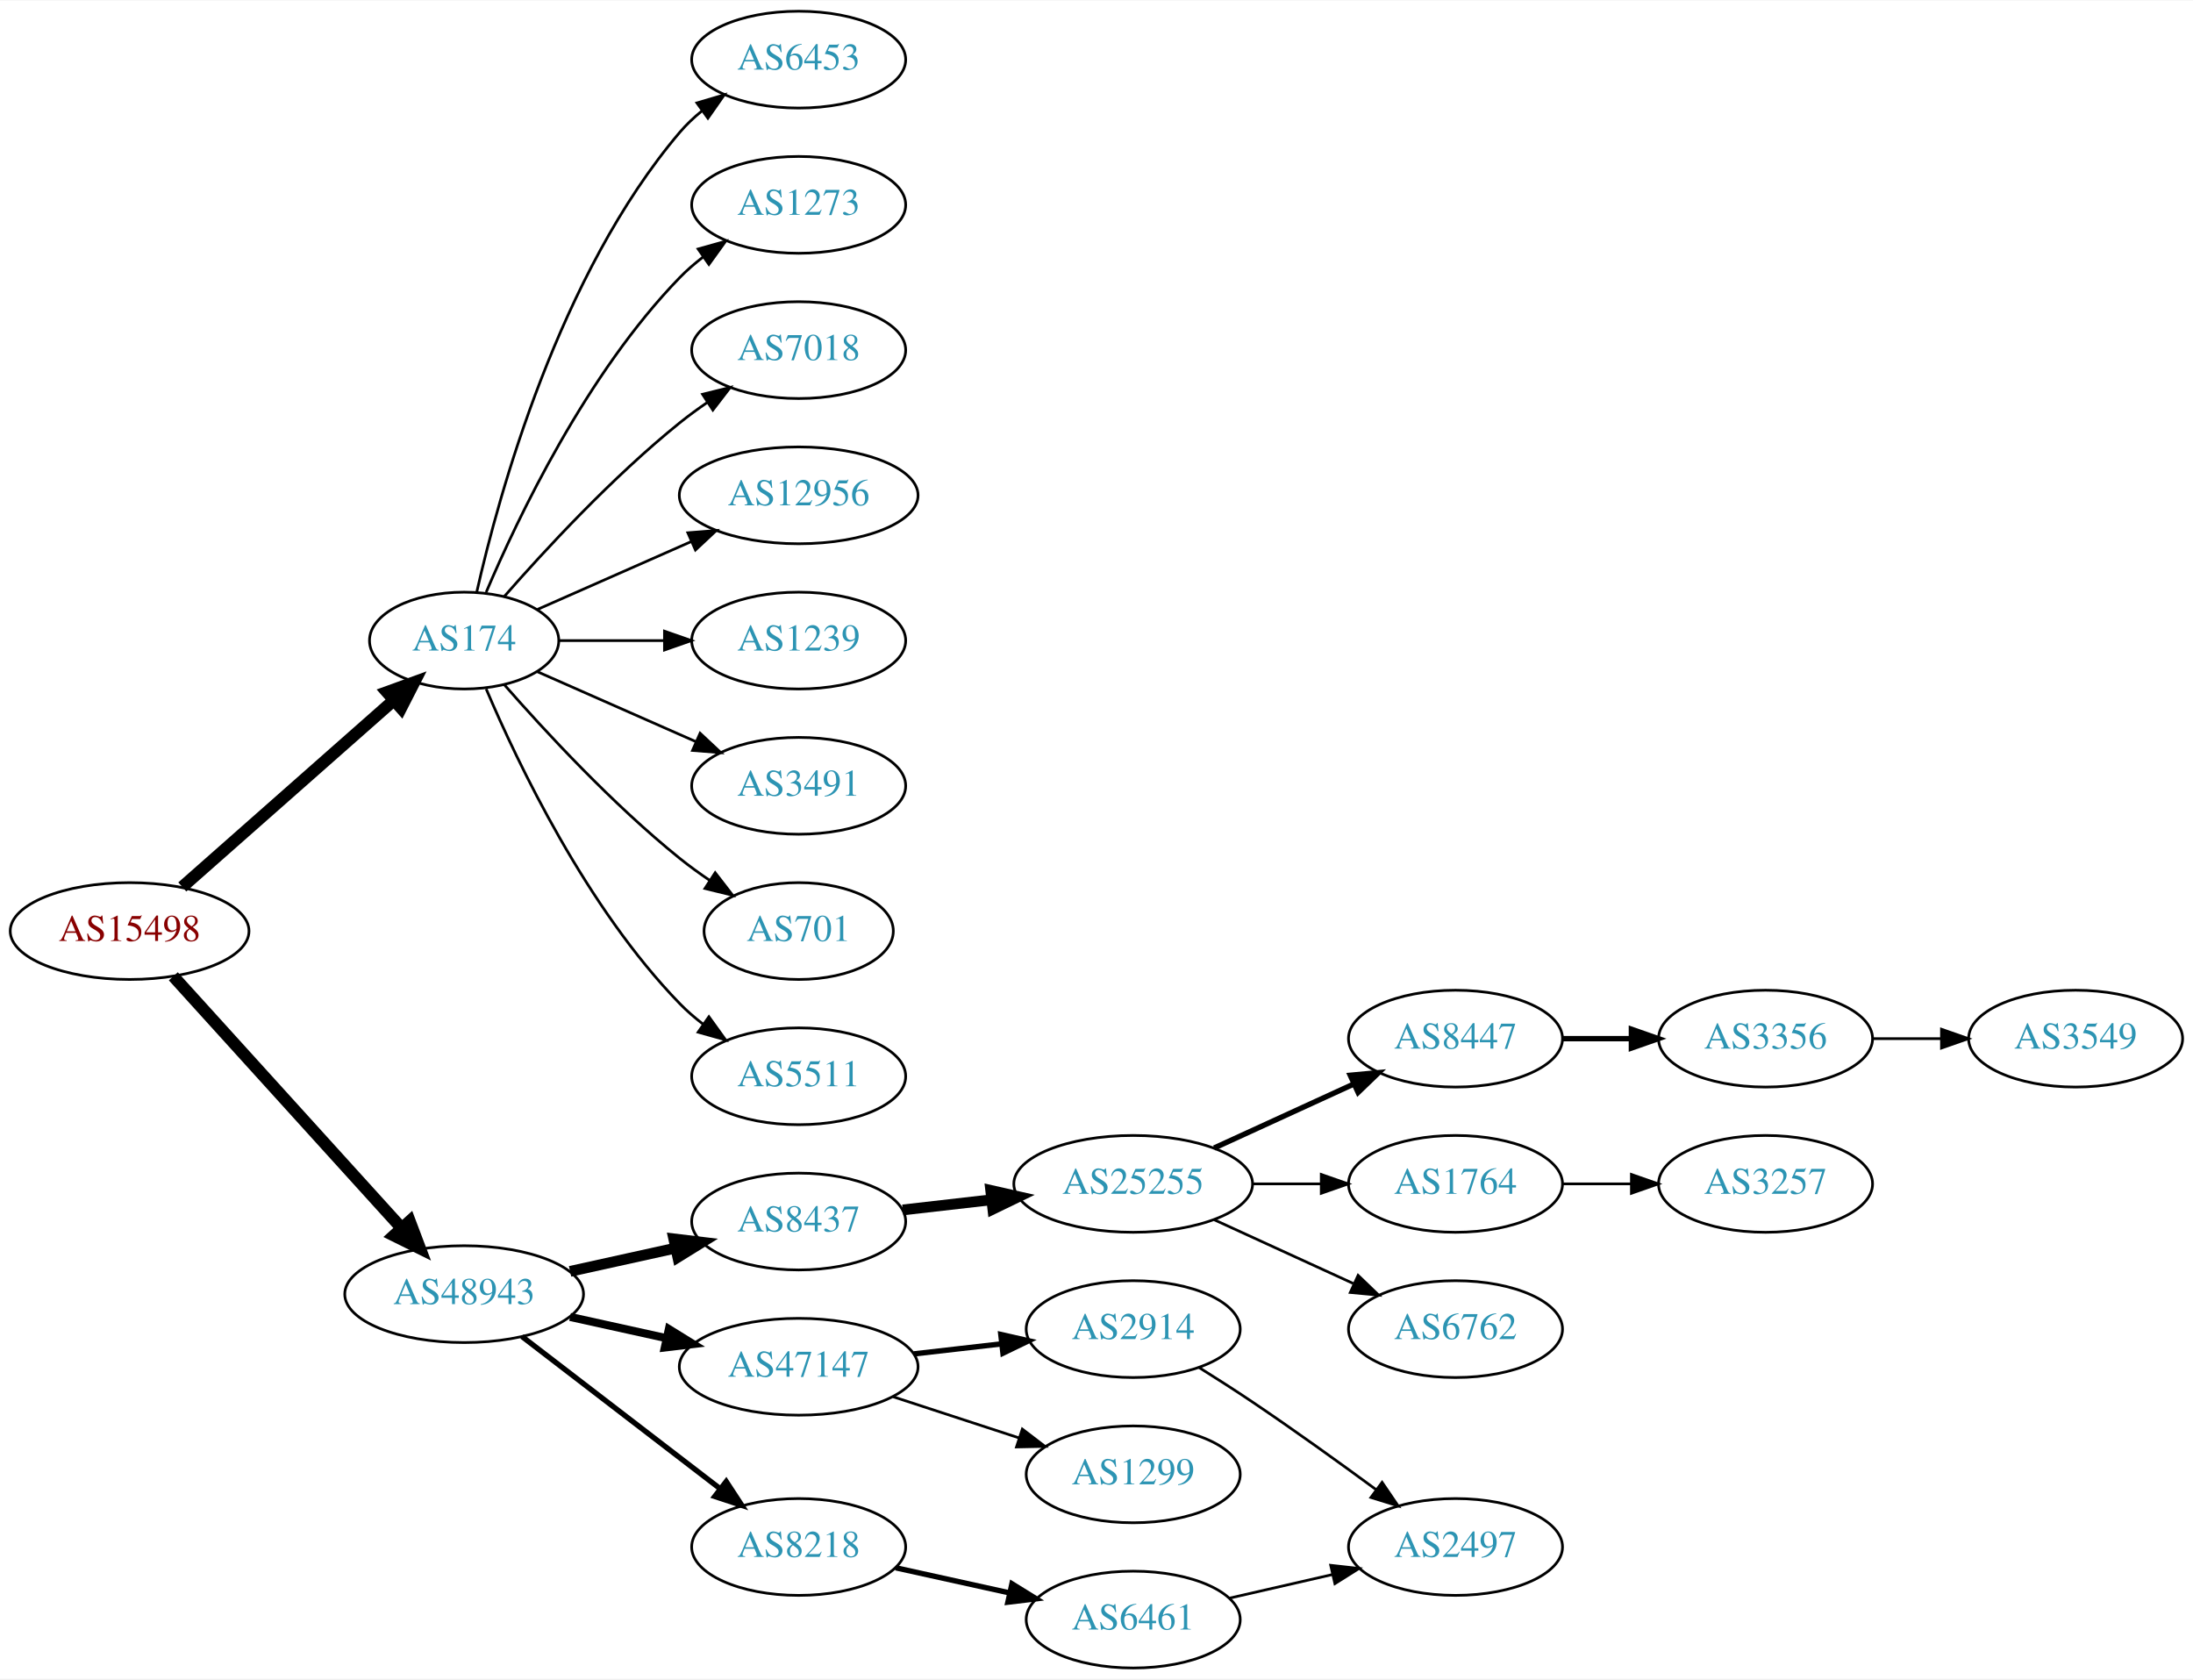
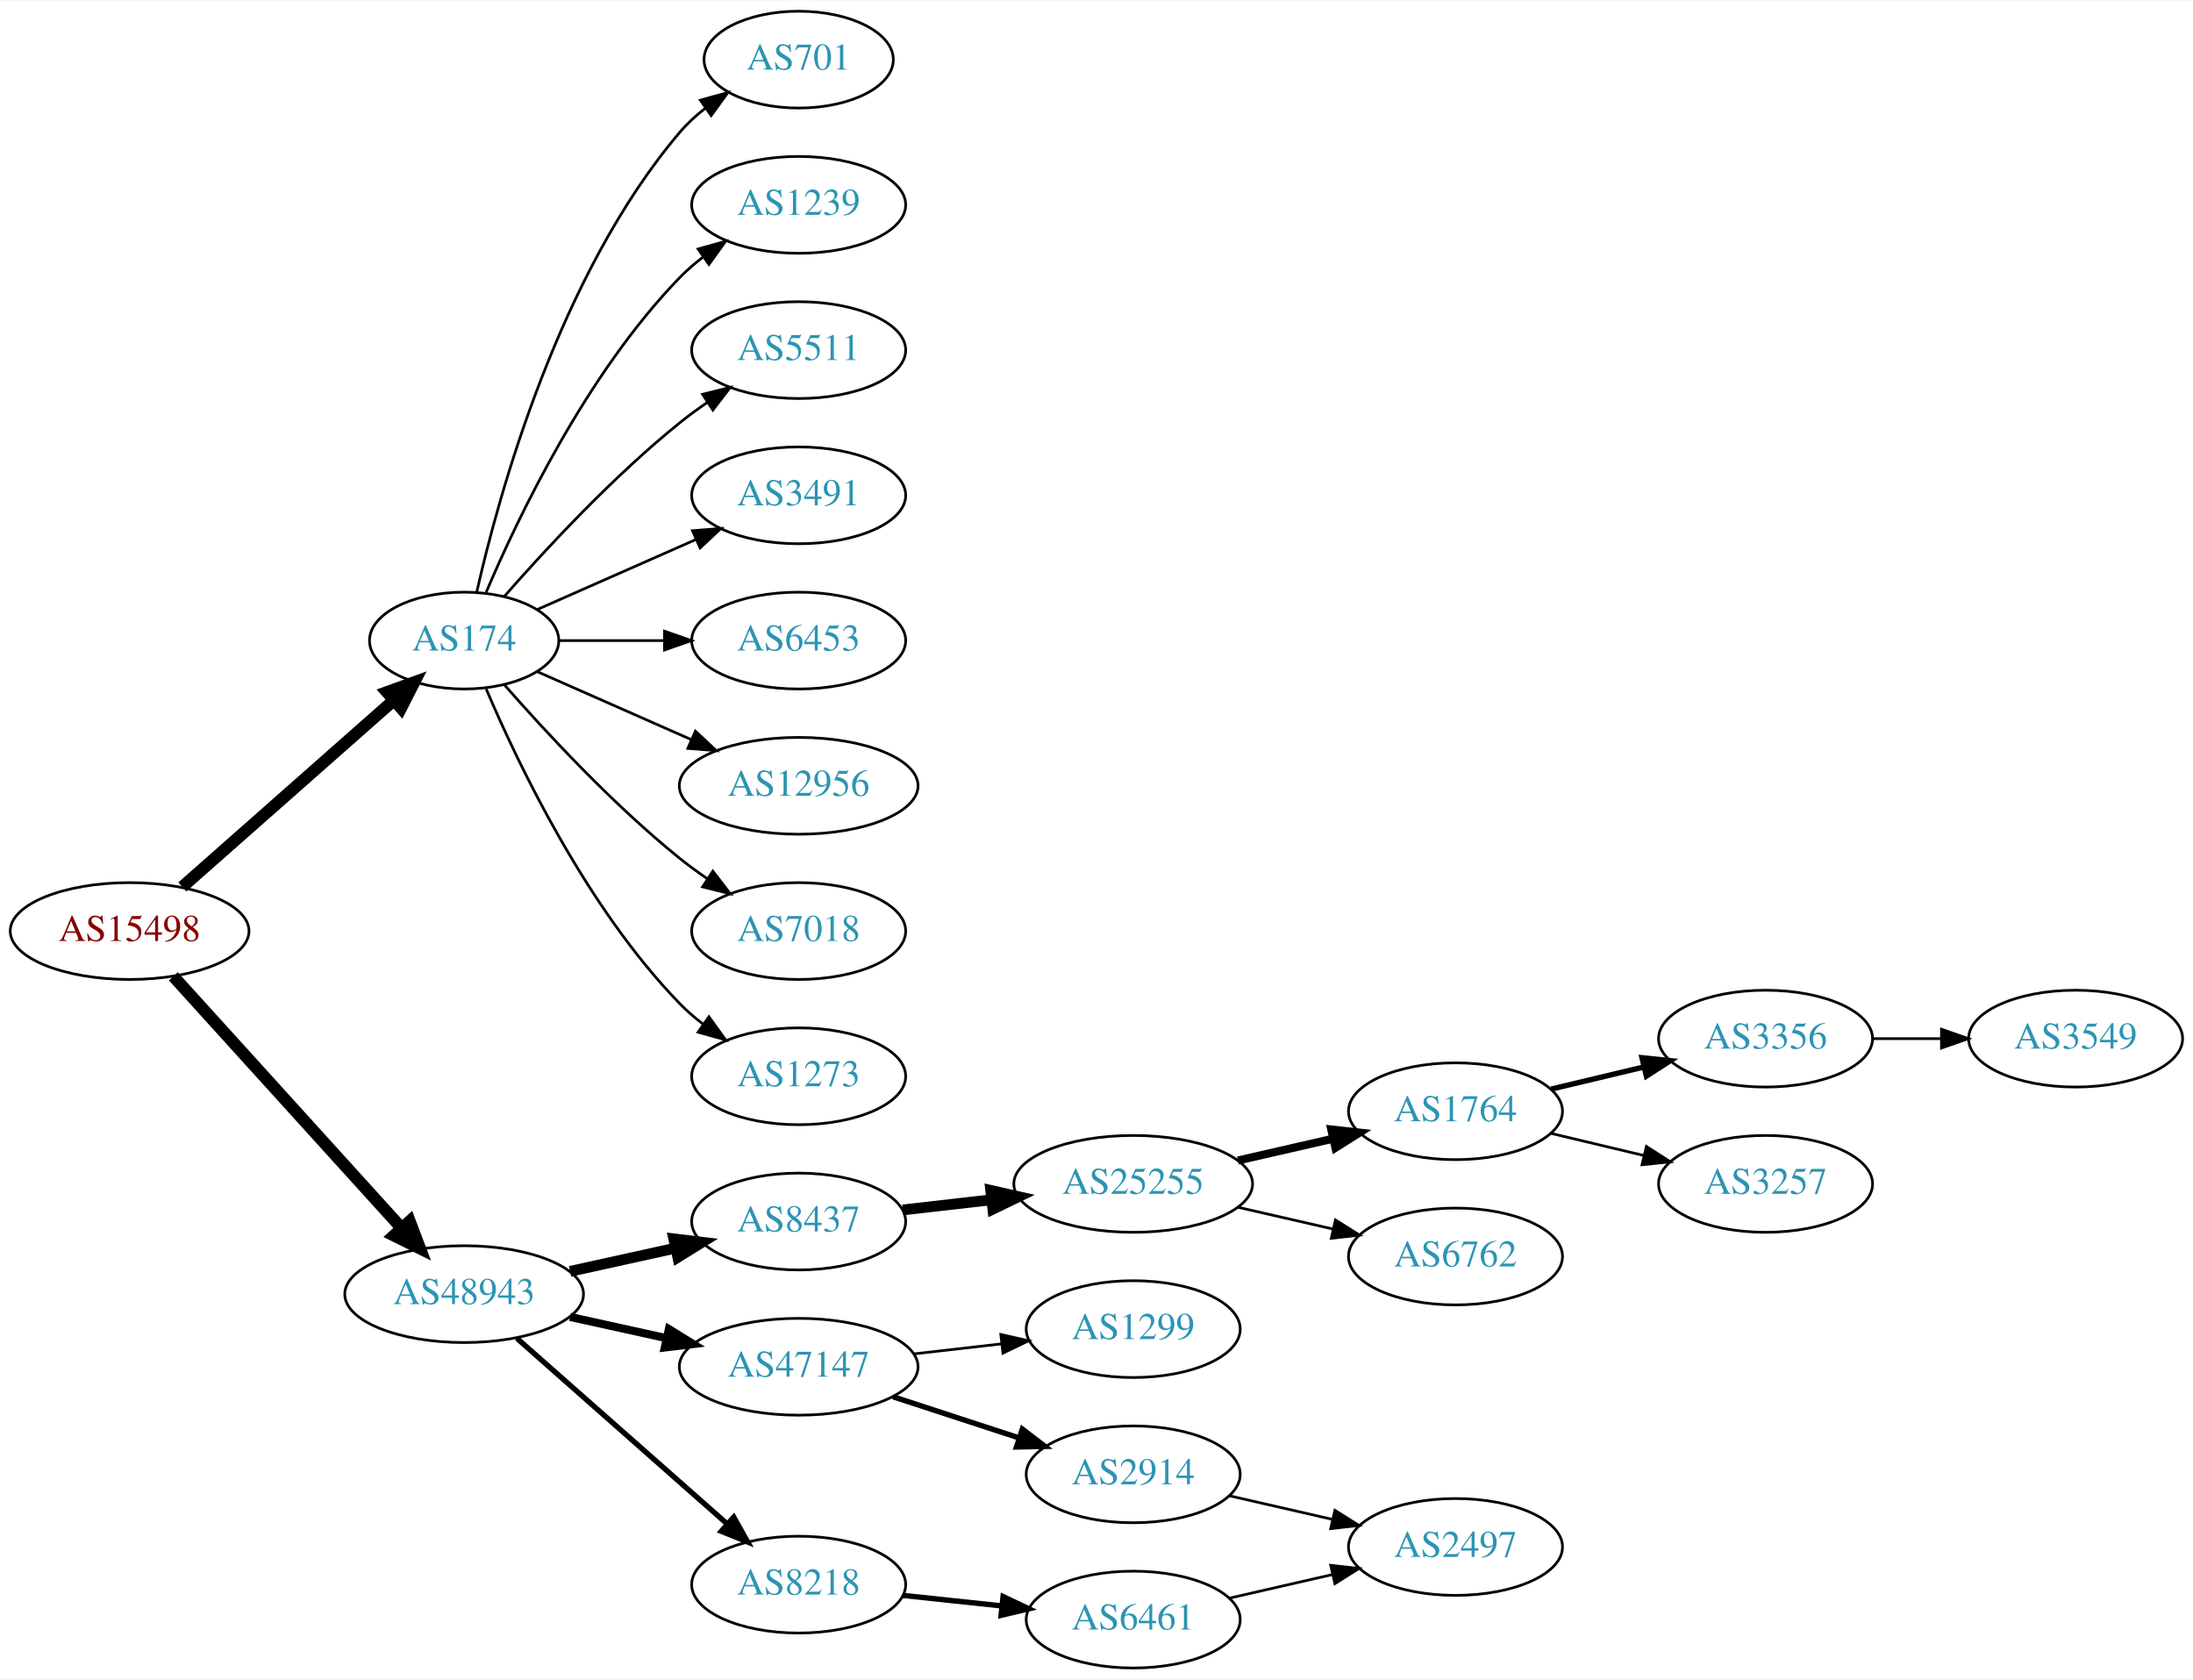
<svg xmlns="http://www.w3.org/2000/svg" xmlns:xlink="http://www.w3.org/1999/xlink" width="815pt" height="624pt" viewBox="0.00 0.00 815.45 624.00">
  <g id="graph0" class="graph" transform="scale(1 1) rotate(0) translate(4 620)">
    <polygon fill="white" stroke="none" points="-4,4 -4,-620 811.448,-620 811.448,4 -4,4" />
    <g id="node1" class="node">
      <g id="a_node1">
        <a xlink:href="/asn/15498" xlink:title="AS15498 ~ RTCnow Streaming Services GmbH [AT]">
          <ellipse fill="#ffffff" stroke="black" cx="44.196" cy="-274" rx="44.393" ry="18" />
          <text text-anchor="middle" x="44.196" y="-270.3" font-family="Times,serif" font-size="14.00" fill="#880000">AS15498</text>
        </a>
      </g>
    </g>
    <g id="node2" class="node">
      <g id="a_node2">
        <a xlink:href="/asn/174" xlink:title="AS174 ~ Cogent Communications [US]">
          <ellipse fill="#ffffff" stroke="black" cx="168.588" cy="-382" rx="35.194" ry="18" />
          <text text-anchor="middle" x="168.588" y="-378.3" font-family="Times,serif" font-size="14.00" fill="#2c94b3">AS174</text>
        </a>
      </g>
    </g>
    <g id="edge1" class="edge">
      <path fill="none" stroke="black" stroke-width="4.5" d="M63.785,-290.403C84.722,-308.878 118.868,-339.009 142.24,-359.632" />
      <polygon fill="black" stroke="black" stroke-width="4.5" points="139.914,-362.832 150.018,-366.496 145.125,-356.927 139.914,-362.832" />
    </g>
    <g id="node3" class="node">
      <g id="a_node3">
        <a xlink:href="/asn/48943" xlink:title="AS48943 ~ KAPPER NETWORK-COMMUNICATIONS GmbH [AT]">
          <ellipse fill="#ffffff" stroke="black" cx="168.588" cy="-139" rx="44.393" ry="18" />
          <text text-anchor="middle" x="168.588" y="-135.3" font-family="Times,serif" font-size="14.00" fill="#2c94b3">AS48943</text>
        </a>
      </g>
    </g>
    <g id="edge2" class="edge">
      <path fill="none" stroke="black" stroke-width="4.5" d="M60.45,-257.175C81.796,-233.63 120.718,-190.698 145.31,-163.574" />
      <polygon fill="black" stroke="black" stroke-width="4.5" points="148.343,-166.09 152.142,-156.037 142.509,-160.801 148.343,-166.09" />
    </g>
    <g id="node4" class="node">
      <g id="a_node4">
-         <a xlink:href="/asn/6453" xlink:title="AS6453 ~ TATA COMMUNICATIONS (AMERICA) INC [US]">
-           <ellipse fill="#ffffff" stroke="black" cx="292.98" cy="-598" rx="39.794" ry="18" />
-           <text text-anchor="middle" x="292.98" y="-594.3" font-family="Times,serif" font-size="14.00" fill="#2c94b3">AS6453</text>
+         <a xlink:href="/asn/3491" xlink:title="AS3491 ~ PCCW Global, Inc. [US]">
+           <ellipse fill="#ffffff" stroke="black" cx="292.98" cy="-436" rx="39.794" ry="18" />
+           <text text-anchor="middle" x="292.98" y="-432.3" font-family="Times,serif" font-size="14.00" fill="#2c94b3">AS3491</text>
        </a>
      </g>
    </g>
    <g id="edge3" class="edge">
-       <path fill="none" stroke="black" d="M173.282,-400.075C181.422,-436.148 203.855,-518.14 248.784,-571 251.219,-573.864 254.035,-576.521 257.04,-578.961" />
-       <polygon fill="black" stroke="black" points="255.139,-581.905 265.3,-584.906 259.228,-576.224 255.139,-581.905" />
+       <path fill="none" stroke="black" d="M195.844,-393.584C213.03,-401.167 235.743,-411.188 254.777,-419.586" />
+       <polygon fill="black" stroke="black" points="253.503,-422.849 264.065,-423.684 256.329,-416.445 253.503,-422.849" />
    </g>
    <g id="node5" class="node">
      <g id="a_node5">
+         <a xlink:href="/asn/6453" xlink:title="AS6453 ~ TATA COMMUNICATIONS (AMERICA) INC [US]">
+           <ellipse fill="#ffffff" stroke="black" cx="292.98" cy="-382" rx="39.794" ry="18" />
+           <text text-anchor="middle" x="292.98" y="-378.3" font-family="Times,serif" font-size="14.00" fill="#2c94b3">AS6453</text>
+         </a>
+       </g>
+     </g>
+     <g id="edge4" class="edge">
+       <path fill="none" stroke="black" d="M204.007,-382C216.058,-382 229.834,-382 242.852,-382" />
+       <polygon fill="black" stroke="black" points="243.081,-385.5 253.081,-382 243.081,-378.5 243.081,-385.5" />
+     </g>
+     <g id="node6" class="node">
+       <g id="a_node6">
+         <a xlink:href="/asn/12956" xlink:title="AS12956 ~ TELXIUS [ES]">
+           <ellipse fill="#ffffff" stroke="black" cx="292.98" cy="-328" rx="44.393" ry="18" />
+           <text text-anchor="middle" x="292.98" y="-324.3" font-family="Times,serif" font-size="14.00" fill="#2c94b3">AS12956</text>
+         </a>
+       </g>
+     </g>
+     <g id="edge5" class="edge">
+       <path fill="none" stroke="black" d="M195.844,-370.416C212.549,-363.046 234.477,-353.371 253.172,-345.123" />
+       <polygon fill="black" stroke="black" points="254.593,-348.321 262.329,-341.082 251.768,-341.917 254.593,-348.321" />
+     </g>
+     <g id="node7" class="node">
+       <g id="a_node7">
+         <a xlink:href="/asn/7018" xlink:title="AS7018 ~ AT&amp;T Services, Inc. [US]">
+           <ellipse fill="#ffffff" stroke="black" cx="292.98" cy="-274" rx="39.794" ry="18" />
+           <text text-anchor="middle" x="292.98" y="-270.3" font-family="Times,serif" font-size="14.00" fill="#2c94b3">AS7018</text>
+         </a>
+       </g>
+     </g>
+     <g id="edge6" class="edge">
+       <path fill="none" stroke="black" d="M183.462,-365.655C198.532,-348.441 223.81,-321.099 248.784,-301 252.04,-298.38 255.565,-295.808 259.149,-293.354" />
+       <polygon fill="black" stroke="black" points="261.068,-296.281 267.522,-287.879 257.237,-290.423 261.068,-296.281" />
+     </g>
+     <g id="node8" class="node">
+       <g id="a_node8">
        <a xlink:href="/asn/1273" xlink:title="AS1273 ~ Vodafone Group PLC [EU]">
+           <ellipse fill="#ffffff" stroke="black" cx="292.98" cy="-220" rx="39.794" ry="18" />
+           <text text-anchor="middle" x="292.98" y="-216.3" font-family="Times,serif" font-size="14.00" fill="#2c94b3">AS1273</text>
+         </a>
+       </g>
+     </g>
+     <g id="edge7" class="edge">
+       <path fill="none" stroke="black" d="M176.779,-364.025C188.546,-336.318 214.12,-282.652 248.784,-247 251.404,-244.305 254.345,-241.761 257.428,-239.392" />
+       <polygon fill="black" stroke="black" points="259.603,-242.141 265.796,-233.545 255.594,-236.403 259.603,-242.141" />
+     </g>
+     <g id="node9" class="node">
+       <g id="a_node9">
+         <a xlink:href="/asn/701" xlink:title="AS701 ~ UUNET [US]">
+           <ellipse fill="#ffffff" stroke="black" cx="292.98" cy="-598" rx="35.194" ry="18" />
+           <text text-anchor="middle" x="292.98" y="-594.3" font-family="Times,serif" font-size="14.00" fill="#2c94b3">AS701</text>
+         </a>
+       </g>
+     </g>
+     <g id="edge8" class="edge">
+       <path fill="none" stroke="black" d="M173.282,-400.075C181.422,-436.148 203.855,-518.14 248.784,-571 251.555,-574.26 254.821,-577.252 258.296,-579.961" />
+       <polygon fill="black" stroke="black" points="256.44,-582.932 266.65,-585.761 260.432,-577.182 256.44,-582.932" />
+     </g>
+     <g id="node10" class="node">
+       <g id="a_node10">
+         <a xlink:href="/asn/1239" xlink:title="AS1239 ~ Sprint [US]">
          <ellipse fill="#ffffff" stroke="black" cx="292.98" cy="-544" rx="39.794" ry="18" />
-           <text text-anchor="middle" x="292.98" y="-540.3" font-family="Times,serif" font-size="14.00" fill="#2c94b3">AS1273</text>
-         </a>
-       </g>
-     </g>
-     <g id="edge4" class="edge">
+           <text text-anchor="middle" x="292.98" y="-540.3" font-family="Times,serif" font-size="14.00" fill="#2c94b3">AS1239</text>
+         </a>
+       </g>
+     </g>
+     <g id="edge9" class="edge">
      <path fill="none" stroke="black" d="M176.779,-399.975C188.546,-427.682 214.12,-481.348 248.784,-517 251.404,-519.695 254.345,-522.239 257.428,-524.608" />
      <polygon fill="black" stroke="black" points="255.594,-527.597 265.796,-530.455 259.603,-521.859 255.594,-527.597" />
-     </g>
-     <g id="node6" class="node">
-       <g id="a_node6">
-         <a xlink:href="/asn/7018" xlink:title="AS7018 ~ AT&amp;T Services, Inc. [US]">
-           <ellipse fill="#ffffff" stroke="black" cx="292.98" cy="-490" rx="39.794" ry="18" />
-           <text text-anchor="middle" x="292.98" y="-486.3" font-family="Times,serif" font-size="14.00" fill="#2c94b3">AS7018</text>
-         </a>
-       </g>
-     </g>
-     <g id="edge5" class="edge">
-       <path fill="none" stroke="black" d="M183.462,-398.345C198.532,-415.559 223.81,-442.901 248.784,-463 252.04,-465.62 255.565,-468.192 259.149,-470.646" />
-       <polygon fill="black" stroke="black" points="257.237,-473.577 267.522,-476.121 261.068,-467.719 257.237,-473.577" />
-     </g>
-     <g id="node7" class="node">
-       <g id="a_node7">
-         <a xlink:href="/asn/12956" xlink:title="AS12956 ~ TELXIUS [ES]">
-           <ellipse fill="#ffffff" stroke="black" cx="292.98" cy="-436" rx="44.393" ry="18" />
-           <text text-anchor="middle" x="292.98" y="-432.3" font-family="Times,serif" font-size="14.00" fill="#2c94b3">AS12956</text>
-         </a>
-       </g>
-     </g>
-     <g id="edge6" class="edge">
-       <path fill="none" stroke="black" d="M195.844,-393.584C212.549,-400.954 234.477,-410.629 253.172,-418.877" />
-       <polygon fill="black" stroke="black" points="251.768,-422.083 262.329,-422.918 254.593,-415.679 251.768,-422.083" />
-     </g>
-     <g id="node8" class="node">
-       <g id="a_node8">
-         <a xlink:href="/asn/1239" xlink:title="AS1239 ~ Sprint [US]">
-           <ellipse fill="#ffffff" stroke="black" cx="292.98" cy="-382" rx="39.794" ry="18" />
-           <text text-anchor="middle" x="292.98" y="-378.3" font-family="Times,serif" font-size="14.00" fill="#2c94b3">AS1239</text>
-         </a>
-       </g>
-     </g>
-     <g id="edge7" class="edge">
-       <path fill="none" stroke="black" d="M204.007,-382C216.058,-382 229.834,-382 242.852,-382" />
-       <polygon fill="black" stroke="black" points="243.081,-385.5 253.081,-382 243.081,-378.5 243.081,-385.5" />
-     </g>
-     <g id="node9" class="node">
-       <g id="a_node9">
-         <a xlink:href="/asn/3491" xlink:title="AS3491 ~ PCCW Global, Inc. [US]">
-           <ellipse fill="#ffffff" stroke="black" cx="292.98" cy="-328" rx="39.794" ry="18" />
-           <text text-anchor="middle" x="292.98" y="-324.3" font-family="Times,serif" font-size="14.00" fill="#2c94b3">AS3491</text>
-         </a>
-       </g>
-     </g>
-     <g id="edge8" class="edge">
-       <path fill="none" stroke="black" d="M195.844,-370.416C213.03,-362.833 235.743,-352.812 254.777,-344.414" />
-       <polygon fill="black" stroke="black" points="256.329,-347.555 264.065,-340.316 253.503,-341.151 256.329,-347.555" />
-     </g>
-     <g id="node10" class="node">
-       <g id="a_node10">
-         <a xlink:href="/asn/701" xlink:title="AS701 ~ UUNET [US]">
-           <ellipse fill="#ffffff" stroke="black" cx="292.98" cy="-274" rx="35.194" ry="18" />
-           <text text-anchor="middle" x="292.98" y="-270.3" font-family="Times,serif" font-size="14.00" fill="#2c94b3">AS701</text>
-         </a>
-       </g>
-     </g>
-     <g id="edge9" class="edge">
-       <path fill="none" stroke="black" d="M183.462,-365.655C198.532,-348.441 223.81,-321.099 248.784,-301 252.289,-298.179 256.107,-295.413 259.975,-292.792" />
-       <polygon fill="black" stroke="black" points="261.933,-295.694 268.421,-287.318 258.126,-289.82 261.933,-295.694" />
    </g>
    <g id="node11" class="node">
      <g id="a_node11">
        <a xlink:href="/asn/5511" xlink:title="AS5511 ~ Orange S.A. [FR]">
-           <ellipse fill="#ffffff" stroke="black" cx="292.98" cy="-220" rx="39.794" ry="18" />
-           <text text-anchor="middle" x="292.98" y="-216.3" font-family="Times,serif" font-size="14.00" fill="#2c94b3">AS5511</text>
+           <ellipse fill="#ffffff" stroke="black" cx="292.98" cy="-490" rx="39.794" ry="18" />
+           <text text-anchor="middle" x="292.98" y="-486.3" font-family="Times,serif" font-size="14.00" fill="#2c94b3">AS5511</text>
        </a>
      </g>
    </g>
    <g id="edge10" class="edge">
-       <path fill="none" stroke="black" d="M176.779,-364.025C188.546,-336.318 214.12,-282.652 248.784,-247 251.404,-244.305 254.345,-241.761 257.428,-239.392" />
-       <polygon fill="black" stroke="black" points="259.603,-242.141 265.796,-233.545 255.594,-236.403 259.603,-242.141" />
+       <path fill="none" stroke="black" d="M183.462,-398.345C198.532,-415.559 223.81,-442.901 248.784,-463 252.04,-465.62 255.565,-468.192 259.149,-470.646" />
+       <polygon fill="black" stroke="black" points="257.237,-473.577 267.522,-476.121 261.068,-467.719 257.237,-473.577" />
    </g>
    <g id="node12" class="node">
      <g id="a_node12">
+         <a xlink:href="/asn/8218" xlink:title="AS8218 ~ legacy Neotelecoms [FR]">
+           <ellipse fill="#ffffff" stroke="black" cx="292.98" cy="-31" rx="39.794" ry="18" />
+           <text text-anchor="middle" x="292.98" y="-27.3" font-family="Times,serif" font-size="14.00" fill="#2c94b3">AS8218</text>
+         </a>
+       </g>
+     </g>
+     <g id="edge11" class="edge">
+       <path fill="none" stroke="black" stroke-width="2" d="M188.177,-122.597C208.994,-104.228 242.87,-74.335 266.23,-53.722" />
+       <polygon fill="black" stroke="black" stroke-width="2" points="268.833,-56.093 274.016,-46.852 264.202,-50.844 268.833,-56.093" />
+     </g>
+     <g id="node13" class="node">
+       <g id="a_node13">
        <a xlink:href="/asn/8437" xlink:title="AS8437 ~ Hutchison Drei Austria GmbH [AT]">
          <ellipse fill="#ffffff" stroke="black" cx="292.98" cy="-166" rx="39.794" ry="18" />
          <text text-anchor="middle" x="292.98" y="-162.3" font-family="Times,serif" font-size="14.00" fill="#2c94b3">AS8437</text>
        </a>
      </g>
    </g>
-     <g id="edge11" class="edge">
+     <g id="edge12" class="edge">
      <path fill="none" stroke="black" stroke-width="4" d="M207.978,-147.469C220.369,-150.202 234.216,-153.257 247.036,-156.085" />
      <polygon fill="black" stroke="black" stroke-width="4" points="246.532,-159.558 257.051,-158.295 248.04,-152.722 246.532,-159.558" />
    </g>
-     <g id="node13" class="node">
-       <g id="a_node13">
+     <g id="node14" class="node">
+       <g id="a_node14">
        <a xlink:href="/asn/47147" xlink:title="AS47147 ~ ANEXIA Internetdienstleistungs GmbH [AT]">
          <ellipse fill="#ffffff" stroke="black" cx="292.98" cy="-112" rx="44.393" ry="18" />
          <text text-anchor="middle" x="292.98" y="-108.3" font-family="Times,serif" font-size="14.00" fill="#2c94b3">AS47147</text>
        </a>
      </g>
    </g>
-     <g id="edge12" class="edge">
+     <g id="edge13" class="edge">
      <path fill="none" stroke="black" stroke-width="3" d="M207.978,-130.531C219.37,-128.018 231.993,-125.233 243.917,-122.603" />
      <polygon fill="black" stroke="black" stroke-width="3" points="244.716,-126.011 253.727,-120.439 243.208,-119.175 244.716,-126.011" />
    </g>
-     <g id="node14" class="node">
-       <g id="a_node14">
-         <a xlink:href="/asn/8218" xlink:title="AS8218 ~ legacy Neotelecoms [FR]">
-           <ellipse fill="#ffffff" stroke="black" cx="292.98" cy="-45" rx="39.794" ry="18" />
-           <text text-anchor="middle" x="292.98" y="-41.3" font-family="Times,serif" font-size="14.00" fill="#2c94b3">AS8218</text>
-         </a>
-       </g>
-     </g>
-     <g id="edge13" class="edge">
-       <path fill="none" stroke="black" stroke-width="2" d="M190.074,-123.267C210.228,-107.788 241.164,-84.028 263.665,-66.747" />
-       <polygon fill="black" stroke="black" stroke-width="2" points="266.036,-69.339 271.835,-60.472 261.772,-63.787 266.036,-69.339" />
-     </g>
    <g id="node15" class="node">
      <g id="a_node15">
+         <a xlink:href="/asn/6461" xlink:title="AS6461 ~ Zayo Bandwidth [US]">
+           <ellipse fill="#ffffff" stroke="black" cx="417.373" cy="-18" rx="39.794" ry="18" />
+           <text text-anchor="middle" x="417.373" y="-14.3" font-family="Times,serif" font-size="14.00" fill="#2c94b3">AS6461</text>
+         </a>
+       </g>
+     </g>
+     <g id="edge14" class="edge">
+       <path fill="none" stroke="black" stroke-width="2" d="M331.701,-26.994C343.334,-25.758 356.301,-24.381 368.522,-23.082" />
+       <polygon fill="black" stroke="black" stroke-width="2" points="368.992,-26.552 378.566,-22.016 368.252,-19.591 368.992,-26.552" />
+     </g>
+     <g id="node16" class="node">
+       <g id="a_node16">
        <a xlink:href="/asn/25255" xlink:title="AS25255 ~ ==&gt; TELE2 AUSTRIA &lt;== [AT]">
          <ellipse fill="#ffffff" stroke="black" cx="417.373" cy="-180" rx="44.393" ry="18" />
          <text text-anchor="middle" x="417.373" y="-176.3" font-family="Times,serif" font-size="14.00" fill="#2c94b3">AS25255</text>
        </a>
      </g>
    </g>
-     <g id="edge14" class="edge">
+     <g id="edge15" class="edge">
      <path fill="none" stroke="black" stroke-width="4" d="M331.701,-170.315C342.133,-171.508 353.639,-172.824 364.716,-174.091" />
      <polygon fill="black" stroke="black" stroke-width="4" points="364.394,-177.577 374.727,-175.236 365.189,-170.622 364.394,-177.577" />
    </g>
+     <g id="node22" class="node">
+       <g id="a_node22">
+         <a xlink:href="/asn/2914" xlink:title="AS2914 ~ NTT America, Inc. [US]">
+           <ellipse fill="#ffffff" stroke="black" cx="417.373" cy="-72" rx="39.794" ry="18" />
+           <text text-anchor="middle" x="417.373" y="-68.3" font-family="Times,serif" font-size="14.00" fill="#2c94b3">AS2914</text>
+         </a>
+       </g>
+     </g>
+     <g id="edge21" class="edge">
+       <path fill="none" stroke="black" stroke-width="2" d="M328.073,-100.858C342.579,-96.117 359.631,-90.544 374.862,-85.567" />
+       <polygon fill="black" stroke="black" stroke-width="2" points="376.144,-88.829 384.562,-82.396 373.97,-82.176 376.144,-88.829" />
+     </g>
+     <g id="node23" class="node">
+       <g id="a_node23">
+         <a xlink:href="/asn/1299" xlink:title="AS1299 ~ Telia Carrier [EU]">
+           <ellipse fill="#ffffff" stroke="black" cx="417.373" cy="-126" rx="39.794" ry="18" />
+           <text text-anchor="middle" x="417.373" y="-122.3" font-family="Times,serif" font-size="14.00" fill="#2c94b3">AS1299</text>
+         </a>
+       </g>
+     </g>
+     <g id="edge22" class="edge">
+       <path fill="none" stroke="black" d="M335.759,-116.779C346.254,-117.979 357.6,-119.277 368.373,-120.51" />
+       <polygon fill="black" stroke="black" points="368.147,-124.006 378.48,-121.666 368.942,-117.052 368.147,-124.006" />
+     </g>
    <g id="node21" class="node">
      <g id="a_node21">
-         <a xlink:href="/asn/2914" xlink:title="AS2914 ~ NTT America, Inc. [US]">
-           <ellipse fill="#ffffff" stroke="black" cx="417.373" cy="-126" rx="39.794" ry="18" />
-           <text text-anchor="middle" x="417.373" y="-122.3" font-family="Times,serif" font-size="14.00" fill="#2c94b3">AS2914</text>
+         <a xlink:href="/asn/2497" xlink:title="AS2497 ~ Internet Initiative Japan Inc. [JP]">
+           <ellipse fill="#ffffff" stroke="black" cx="537.215" cy="-45" rx="39.794" ry="18" />
+           <text text-anchor="middle" x="537.215" y="-41.3" font-family="Times,serif" font-size="14.00" fill="#2c94b3">AS2497</text>
        </a>
      </g>
    </g>
    <g id="edge20" class="edge">
-       <path fill="none" stroke="black" stroke-width="2" d="M335.759,-116.779C346.254,-117.979 357.6,-119.277 368.373,-120.51" />
-       <polygon fill="black" stroke="black" stroke-width="2" points="368.147,-124.006 378.48,-121.666 368.942,-117.052 368.147,-124.006" />
-     </g>
-     <g id="node22" class="node">
-       <g id="a_node22">
-         <a xlink:href="/asn/1299" xlink:title="AS1299 ~ Telia Carrier [EU]">
-           <ellipse fill="#ffffff" stroke="black" cx="417.373" cy="-72" rx="39.794" ry="18" />
-           <text text-anchor="middle" x="417.373" y="-68.3" font-family="Times,serif" font-size="14.00" fill="#2c94b3">AS1299</text>
-         </a>
-       </g>
-     </g>
-     <g id="edge21" class="edge">
-       <path fill="none" stroke="black" d="M328.073,-100.858C342.579,-96.117 359.631,-90.544 374.862,-85.567" />
-       <polygon fill="black" stroke="black" points="376.144,-88.829 384.562,-82.396 373.97,-82.176 376.144,-88.829" />
-     </g>
-     <g id="node24" class="node">
-       <g id="a_node24">
-         <a xlink:href="/asn/6461" xlink:title="AS6461 ~ Zayo Bandwidth [US]">
-           <ellipse fill="#ffffff" stroke="black" cx="417.373" cy="-18" rx="39.794" ry="18" />
-           <text text-anchor="middle" x="417.373" y="-14.3" font-family="Times,serif" font-size="14.00" fill="#2c94b3">AS6461</text>
-         </a>
-       </g>
-     </g>
-     <g id="edge23" class="edge">
-       <path fill="none" stroke="black" stroke-width="2" d="M329.053,-37.263C342.24,-34.354 357.42,-31.005 371.386,-27.924" />
-       <polygon fill="black" stroke="black" stroke-width="2" points="372.284,-31.31 381.295,-25.738 370.776,-24.475 372.284,-31.31" />
-     </g>
-     <g id="node16" class="node">
-       <g id="a_node16">
-         <a xlink:href="/asn/8447" xlink:title="AS8447 ~ A1 Telekom Austria AG [AT]">
-           <ellipse fill="#ffffff" stroke="black" cx="537.215" cy="-234" rx="39.794" ry="18" />
-           <text text-anchor="middle" x="537.215" y="-230.3" font-family="Times,serif" font-size="14.00" fill="#2c94b3">AS8447</text>
-         </a>
-       </g>
-     </g>
-     <g id="edge15" class="edge">
-       <path fill="none" stroke="black" stroke-width="2" d="M447.502,-193.348C463.113,-200.502 482.511,-209.391 499.183,-217.03" />
-       <polygon fill="black" stroke="black" stroke-width="2" points="498.086,-220.378 508.635,-221.362 501.002,-214.014 498.086,-220.378" />
+       <path fill="none" stroke="black" d="M453.092,-25.955C465.092,-28.704 478.713,-31.825 491.405,-34.733" />
+       <polygon fill="black" stroke="black" points="490.808,-38.187 501.337,-37.009 492.371,-31.364 490.808,-38.187" />
    </g>
    <g id="node17" class="node">
      <g id="a_node17">
-         <a xlink:href="/asn/1764" xlink:title="AS1764 ~ NEXTLAYER-AS [AT]">
-           <ellipse fill="#ffffff" stroke="black" cx="537.215" cy="-180" rx="39.794" ry="18" />
-           <text text-anchor="middle" x="537.215" y="-176.3" font-family="Times,serif" font-size="14.00" fill="#2c94b3">AS1764</text>
+         <a xlink:href="/asn/6762" xlink:title="AS6762 ~ TELECOM ITALIA SPARKLE S.p.A. [IT]">
+           <ellipse fill="#ffffff" stroke="black" cx="537.215" cy="-153" rx="39.794" ry="18" />
+           <text text-anchor="middle" x="537.215" y="-149.3" font-family="Times,serif" font-size="14.00" fill="#2c94b3">AS6762</text>
        </a>
      </g>
    </g>
    <g id="edge16" class="edge">
-       <path fill="none" stroke="black" d="M461.584,-180C469.896,-180 478.659,-180 487.141,-180" />
-       <polygon fill="black" stroke="black" points="487.3,-183.5 497.3,-180 487.3,-176.5 487.3,-183.5" />
+       <path fill="none" stroke="black" d="M456.307,-171.308C467.548,-168.733 479.961,-165.889 491.584,-163.226" />
+       <polygon fill="black" stroke="black" points="492.58,-166.588 501.545,-160.943 491.016,-159.765 492.58,-166.588" />
    </g>
    <g id="node18" class="node">
      <g id="a_node18">
-         <a xlink:href="/asn/6762" xlink:title="AS6762 ~ TELECOM ITALIA SPARKLE S.p.A. [IT]">
-           <ellipse fill="#ffffff" stroke="black" cx="537.215" cy="-126" rx="39.794" ry="18" />
-           <text text-anchor="middle" x="537.215" y="-122.3" font-family="Times,serif" font-size="14.00" fill="#2c94b3">AS6762</text>
+         <a xlink:href="/asn/1764" xlink:title="AS1764 ~ NEXTLAYER-AS [AT]">
+           <ellipse fill="#ffffff" stroke="black" cx="537.215" cy="-207" rx="39.794" ry="18" />
+           <text text-anchor="middle" x="537.215" y="-203.3" font-family="Times,serif" font-size="14.00" fill="#2c94b3">AS1764</text>
        </a>
      </g>
    </g>
    <g id="edge17" class="edge">
-       <path fill="none" stroke="black" d="M447.502,-166.652C463.113,-159.498 482.511,-150.609 499.183,-142.97" />
-       <polygon fill="black" stroke="black" points="501.002,-145.986 508.635,-138.638 498.086,-139.622 501.002,-145.986" />
+       <path fill="none" stroke="black" stroke-width="3" d="M456.307,-188.692C467.548,-191.267 479.961,-194.111 491.584,-196.774" />
+       <polygon fill="black" stroke="black" stroke-width="3" points="491.016,-200.235 501.545,-199.057 492.58,-193.412 491.016,-200.235" />
    </g>
    <g id="node19" class="node">
      <g id="a_node19">
        <a xlink:href="/asn/3356" xlink:title="AS3356 ~ Level 3 Parent, LLC [US]">
          <ellipse fill="#ffffff" stroke="black" cx="652.508" cy="-234" rx="39.794" ry="18" />
          <text text-anchor="middle" x="652.508" y="-230.3" font-family="Times,serif" font-size="14.00" fill="#2c94b3">AS3356</text>
        </a>
      </g>
    </g>
    <g id="edge18" class="edge">
-       <path fill="none" stroke="black" stroke-width="2" d="M576.887,-234C585.09,-234 593.854,-234 602.386,-234" />
-       <polygon fill="black" stroke="black" stroke-width="2" points="602.626,-237.5 612.626,-234 602.626,-230.5 602.626,-237.5" />
-     </g>
-     <g id="node23" class="node">
-       <g id="a_node23">
+       <path fill="none" stroke="black" stroke-width="2" d="M572.822,-215.248C583.694,-217.838 595.848,-220.735 607.291,-223.462" />
+       <polygon fill="black" stroke="black" stroke-width="2" points="606.574,-226.889 617.113,-225.803 608.197,-220.08 606.574,-226.889" />
+     </g>
+     <g id="node20" class="node">
+       <g id="a_node20">
        <a xlink:href="/asn/3257" xlink:title="AS3257 ~ GTT [DE]">
          <ellipse fill="#ffffff" stroke="black" cx="652.508" cy="-180" rx="39.794" ry="18" />
          <text text-anchor="middle" x="652.508" y="-176.3" font-family="Times,serif" font-size="14.00" fill="#2c94b3">AS3257</text>
        </a>
      </g>
    </g>
-     <g id="edge22" class="edge">
-       <path fill="none" stroke="black" d="M576.887,-180C585.09,-180 593.854,-180 602.386,-180" />
-       <polygon fill="black" stroke="black" points="602.626,-183.5 612.626,-180 602.626,-176.5 602.626,-183.5" />
-     </g>
-     <g id="node20" class="node">
-       <g id="a_node20">
+     <g id="edge19" class="edge">
+       <path fill="none" stroke="black" d="M572.822,-198.752C583.694,-196.162 595.848,-193.265 607.291,-190.538" />
+       <polygon fill="black" stroke="black" points="608.197,-193.92 617.113,-188.197 606.574,-187.111 608.197,-193.92" />
+     </g>
+     <g id="node24" class="node">
+       <g id="a_node24">
        <a xlink:href="/asn/3549" xlink:title="AS3549 ~ Level 3 Parent, LLC [US]">
          <ellipse fill="#ffffff" stroke="black" cx="767.801" cy="-234" rx="39.794" ry="18" />
          <text text-anchor="middle" x="767.801" y="-230.3" font-family="Times,serif" font-size="14.00" fill="#2c94b3">AS3549</text>
        </a>
      </g>
    </g>
-     <g id="edge19" class="edge">
+     <g id="edge24" class="edge">
      <path fill="none" stroke="black" d="M692.18,-234C700.383,-234 709.147,-234 717.679,-234" />
      <polygon fill="black" stroke="black" points="717.919,-237.5 727.919,-234 717.919,-230.5 717.919,-237.5" />
    </g>
-     <g id="node25" class="node">
-       <g id="a_node25">
-         <a xlink:href="/asn/2497" xlink:title="AS2497 ~ Internet Initiative Japan Inc. [JP]">
-           <ellipse fill="#ffffff" stroke="black" cx="537.215" cy="-45" rx="39.794" ry="18" />
-           <text text-anchor="middle" x="537.215" y="-41.3" font-family="Times,serif" font-size="14.00" fill="#2c94b3">AS2497</text>
-         </a>
-       </g>
-     </g>
-     <g id="edge25" class="edge">
-       <path fill="none" stroke="black" d="M441.872,-111.712C448.314,-107.688 455.259,-103.247 461.569,-99 477.062,-88.571 493.952,-76.421 507.74,-66.29" />
-       <polygon fill="black" stroke="black" points="509.919,-69.032 515.885,-60.277 505.761,-63.401 509.919,-69.032" />
-     </g>
-     <g id="edge24" class="edge">
-       <path fill="none" stroke="black" d="M453.092,-25.955C465.092,-28.704 478.713,-31.825 491.405,-34.733" />
-       <polygon fill="black" stroke="black" points="490.808,-38.187 501.337,-37.009 492.371,-31.364 490.808,-38.187" />
+     <g id="edge23" class="edge">
+       <path fill="none" stroke="black" d="M453.092,-64.045C465.092,-61.296 478.713,-58.175 491.405,-55.267" />
+       <polygon fill="black" stroke="black" points="492.371,-58.636 501.337,-52.991 490.808,-51.813 492.371,-58.636" />
    </g>
  </g>
</svg>
